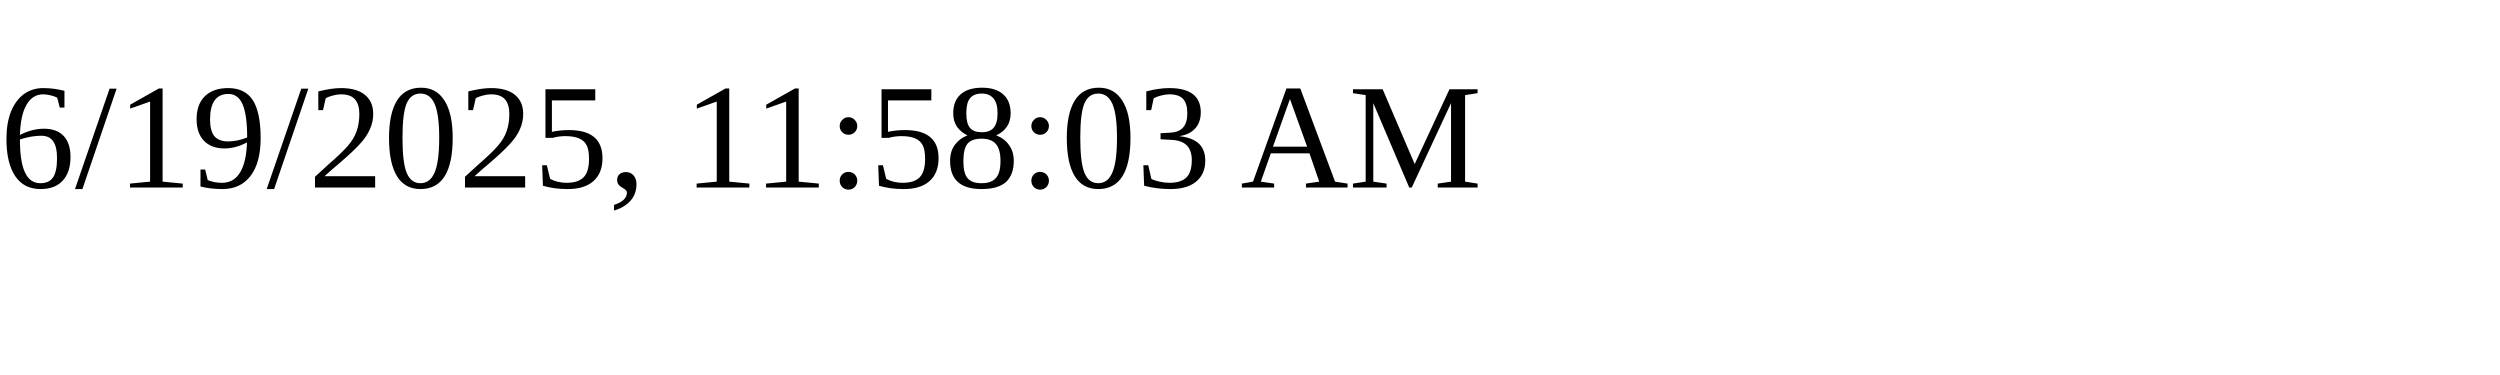
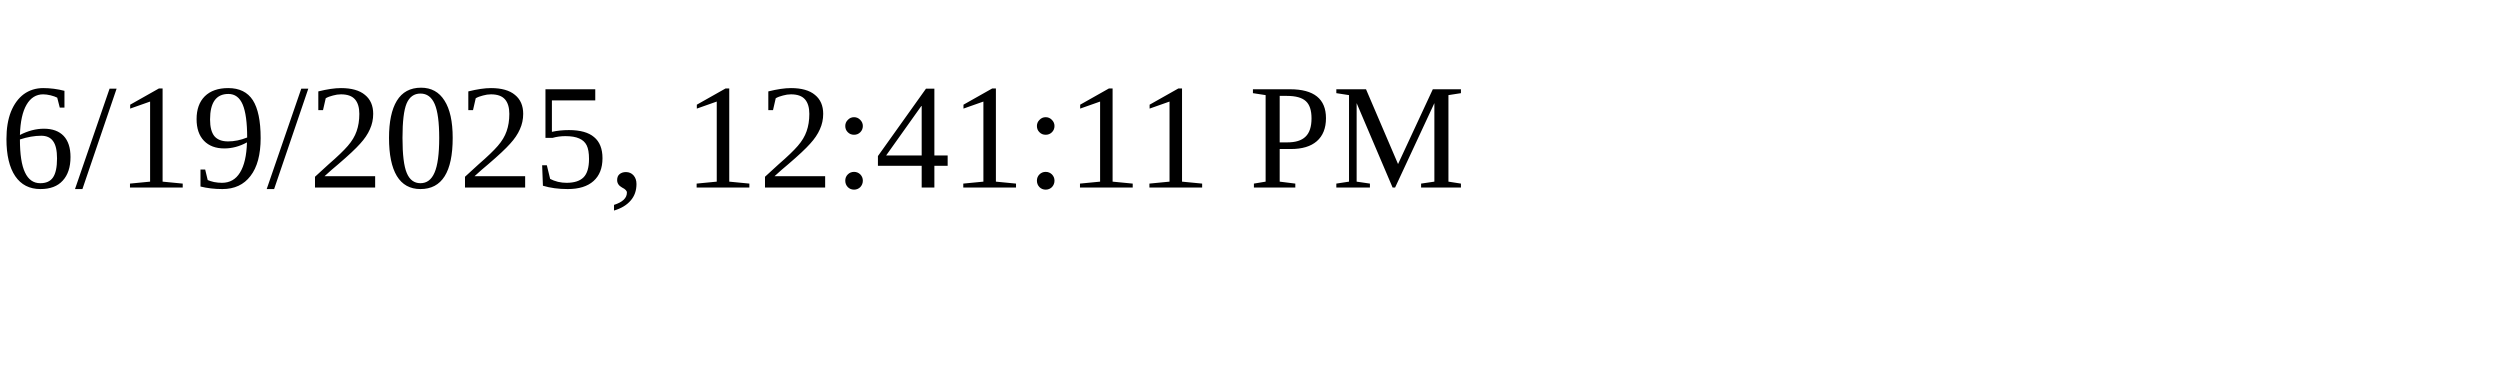
<svg xmlns="http://www.w3.org/2000/svg" height="30" width="200">
-   <text x="0" y="15">6/19/2025, 11:58:03 AM</text>
+   <text x="0" y="15">6/19/2025, 12:41:11 PM</text>
</svg>
